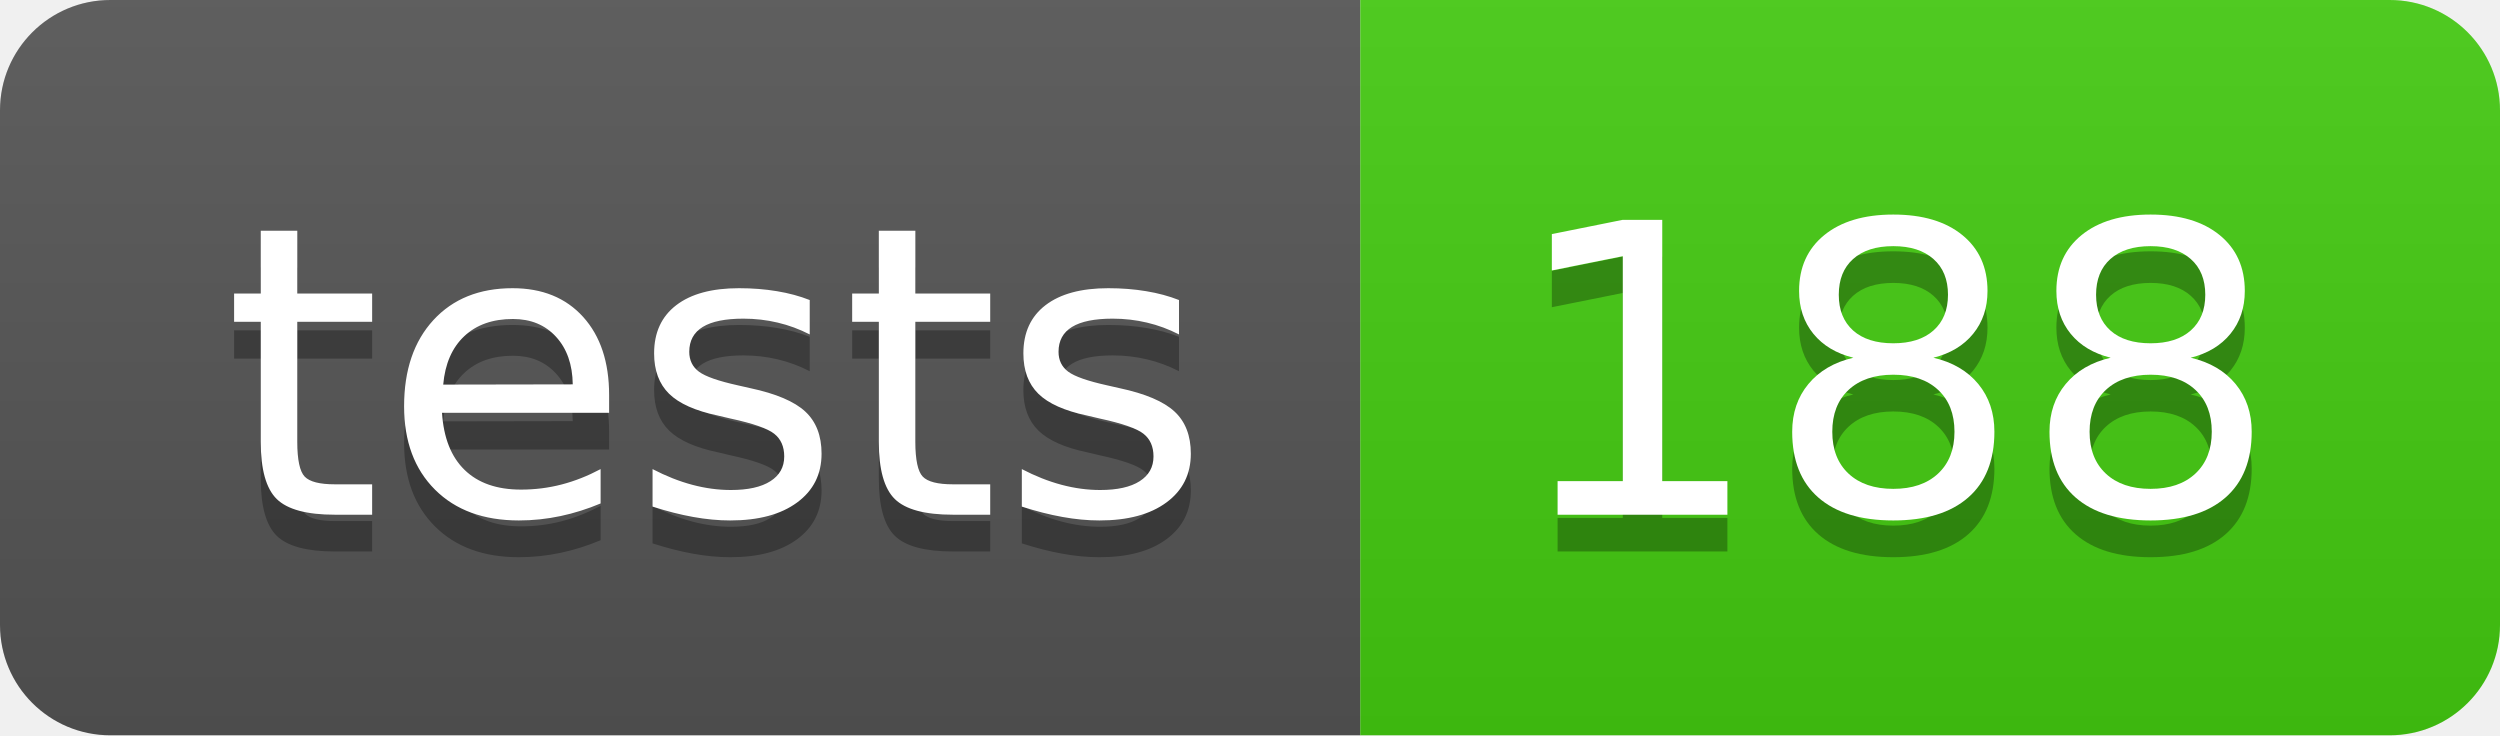
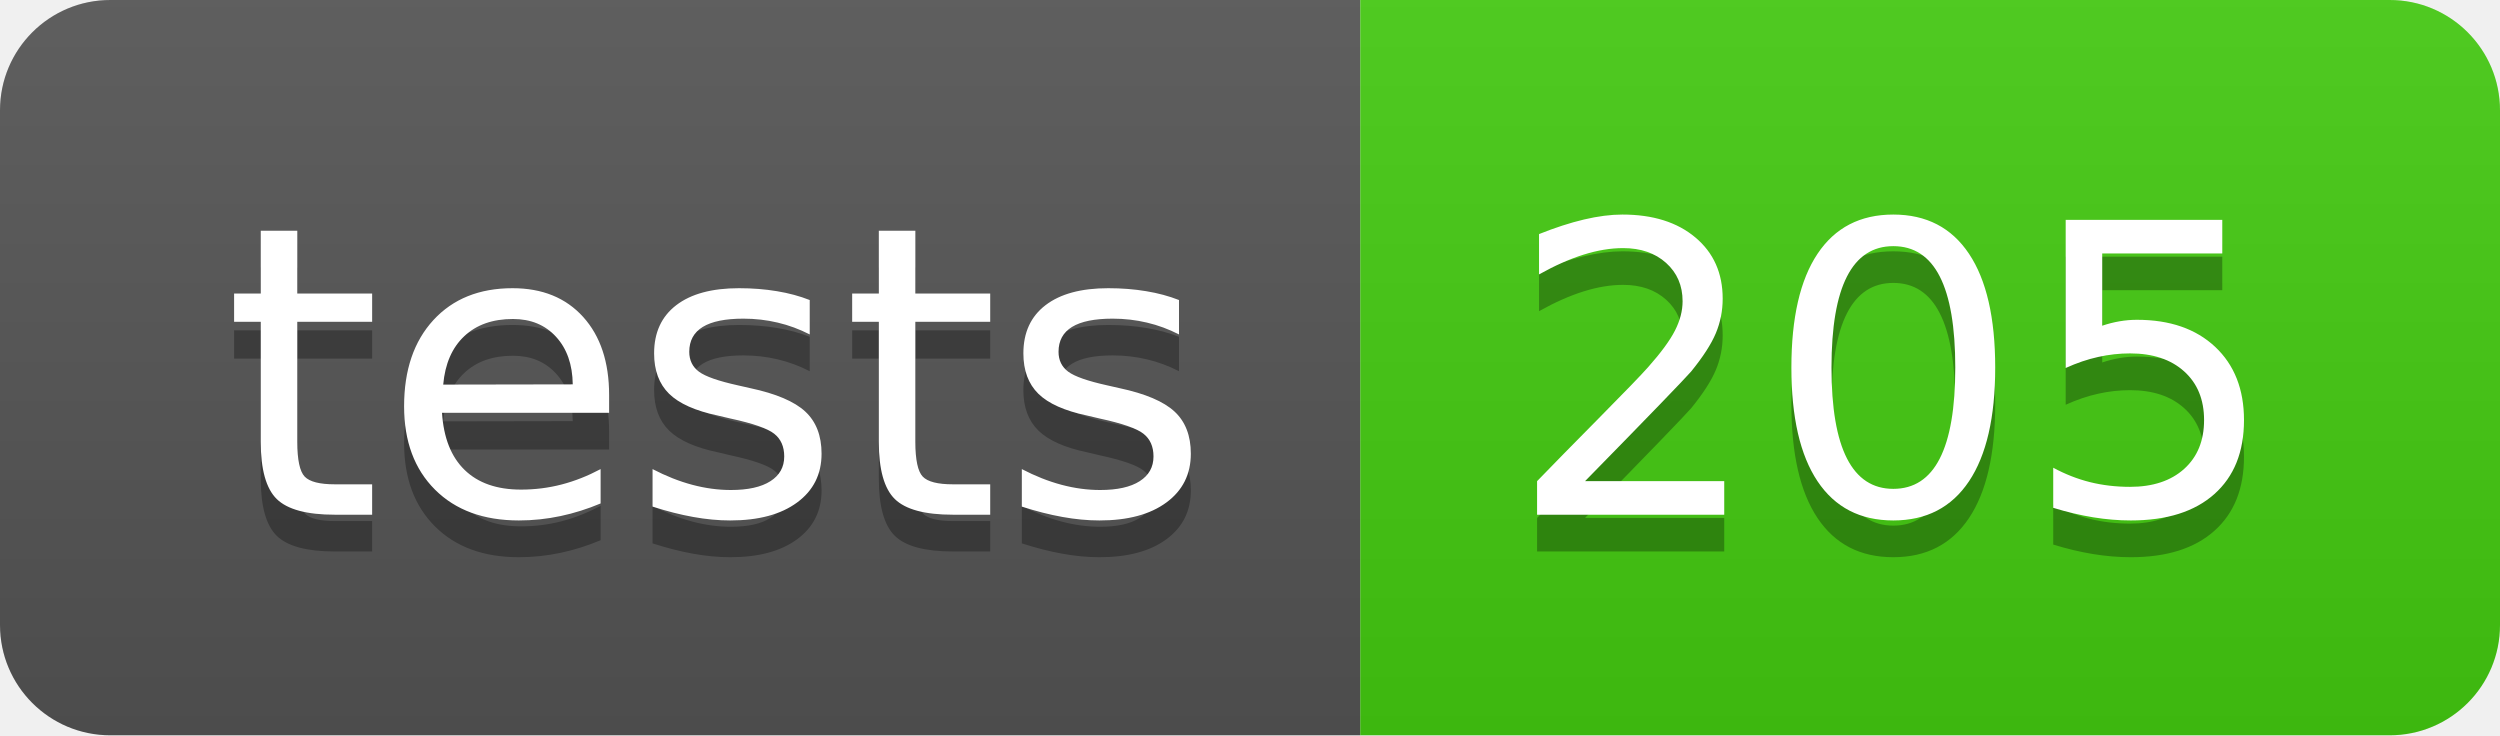
- <svg xmlns="http://www.w3.org/2000/svg" width="68" height="20" role="img" aria-label="tests: 188">
+ <svg xmlns="http://www.w3.org/2000/svg" width="68" height="20" role="img" aria-label="tests: 205">
  <linearGradient id="s" x2="0" y2="100%">
    <stop offset="0" stop-color="#bbb" stop-opacity=".1" />
    <stop offset="1" stop-opacity=".1" />
  </linearGradient>
  <clipPath id="r">
    <rect width="68" height="20" rx="3" fill="#fff" />
  </clipPath>
  <g clip-path="url(#r)">
    <rect width="37" height="20" fill="#555" />
    <rect x="37" width="31" height="20" fill="#4c1" />
    <rect width="68" height="20" fill="url(#s)" />
  </g>
  <g fill="#fff" text-anchor="middle" font-family="Verdana,Geneva,DejaVu Sans,sans-serif" text-rendering="geometricPrecision" font-size="110">
    <text aria-hidden="true" x="195" y="150" fill="#010101" fill-opacity=".3" transform="scale(.1)" textLength="270">tests</text>
    <text x="195" y="140" transform="scale(.1)" fill="#fff" textLength="270">tests</text>
-     <text aria-hidden="true" x="515" y="150" fill="#010101" fill-opacity=".3" transform="scale(.1)" textLength="210">188</text>
-     <text x="515" y="140" transform="scale(.1)" fill="#fff" textLength="210">188</text>
+     <text aria-hidden="true" x="515" y="150" fill="#010101" fill-opacity=".3" transform="scale(.1)" textLength="210">205</text>
+     <text x="515" y="140" transform="scale(.1)" fill="#fff" textLength="210">205</text>
  </g>
</svg>
